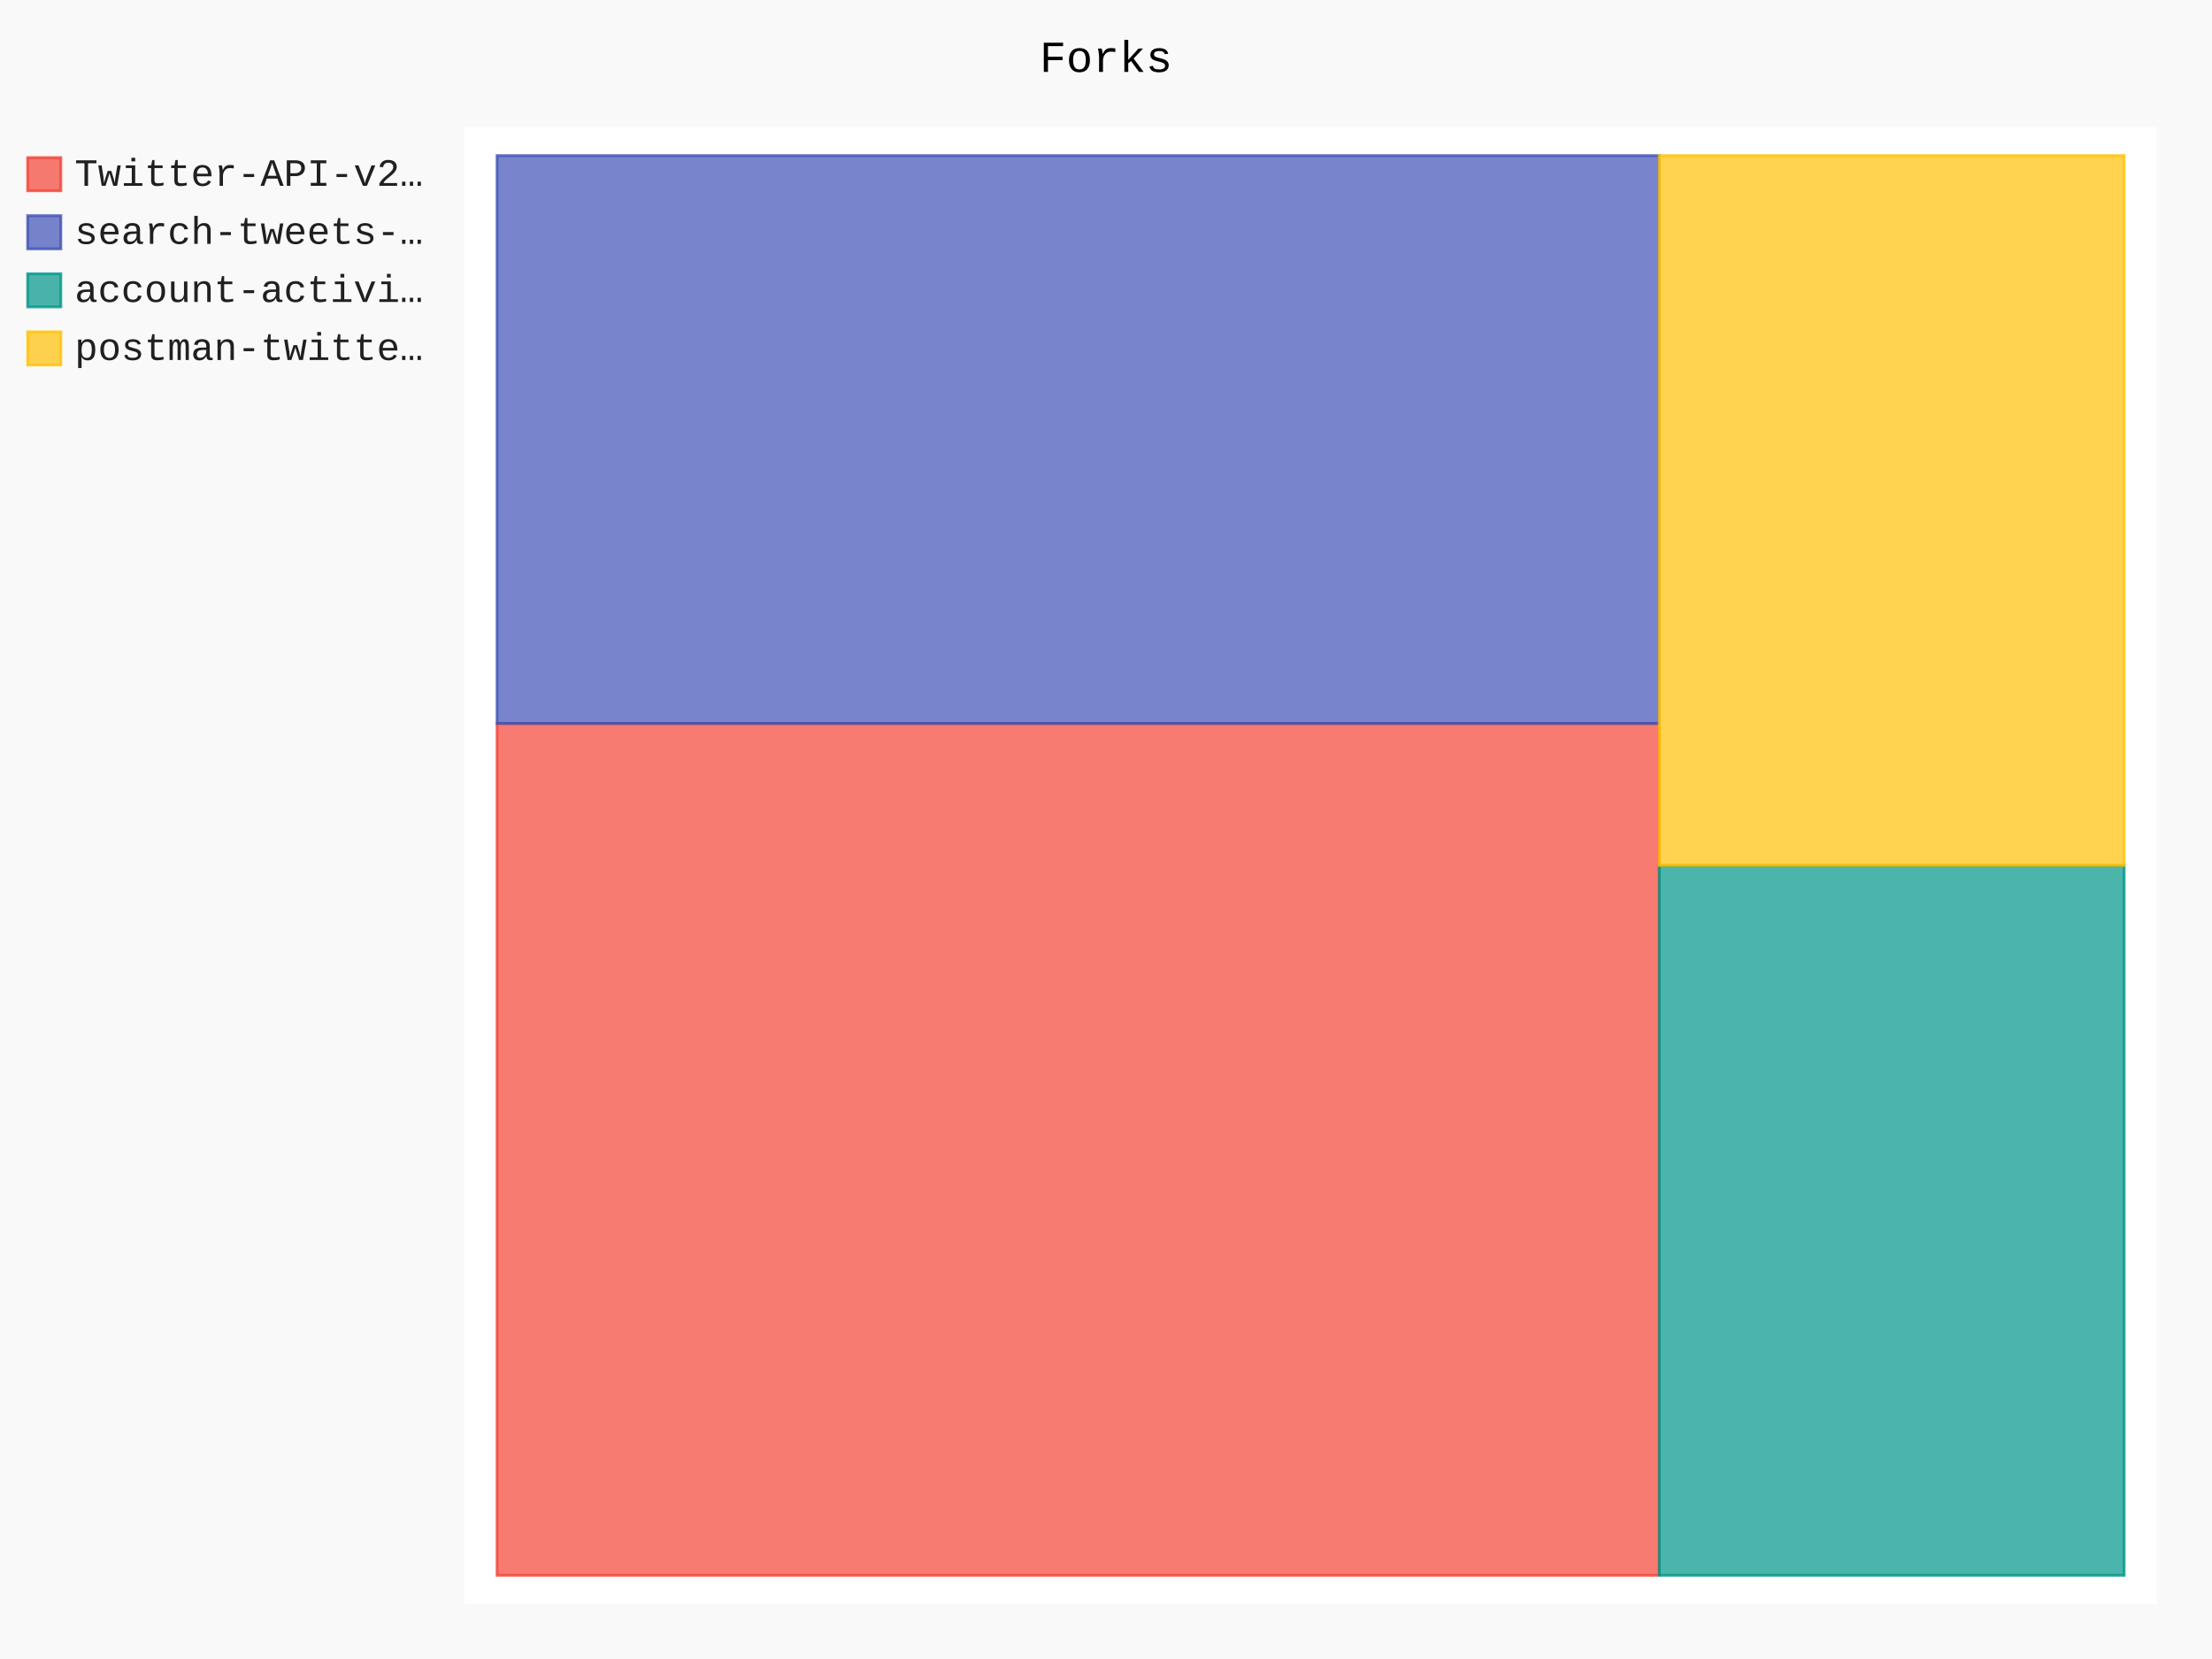
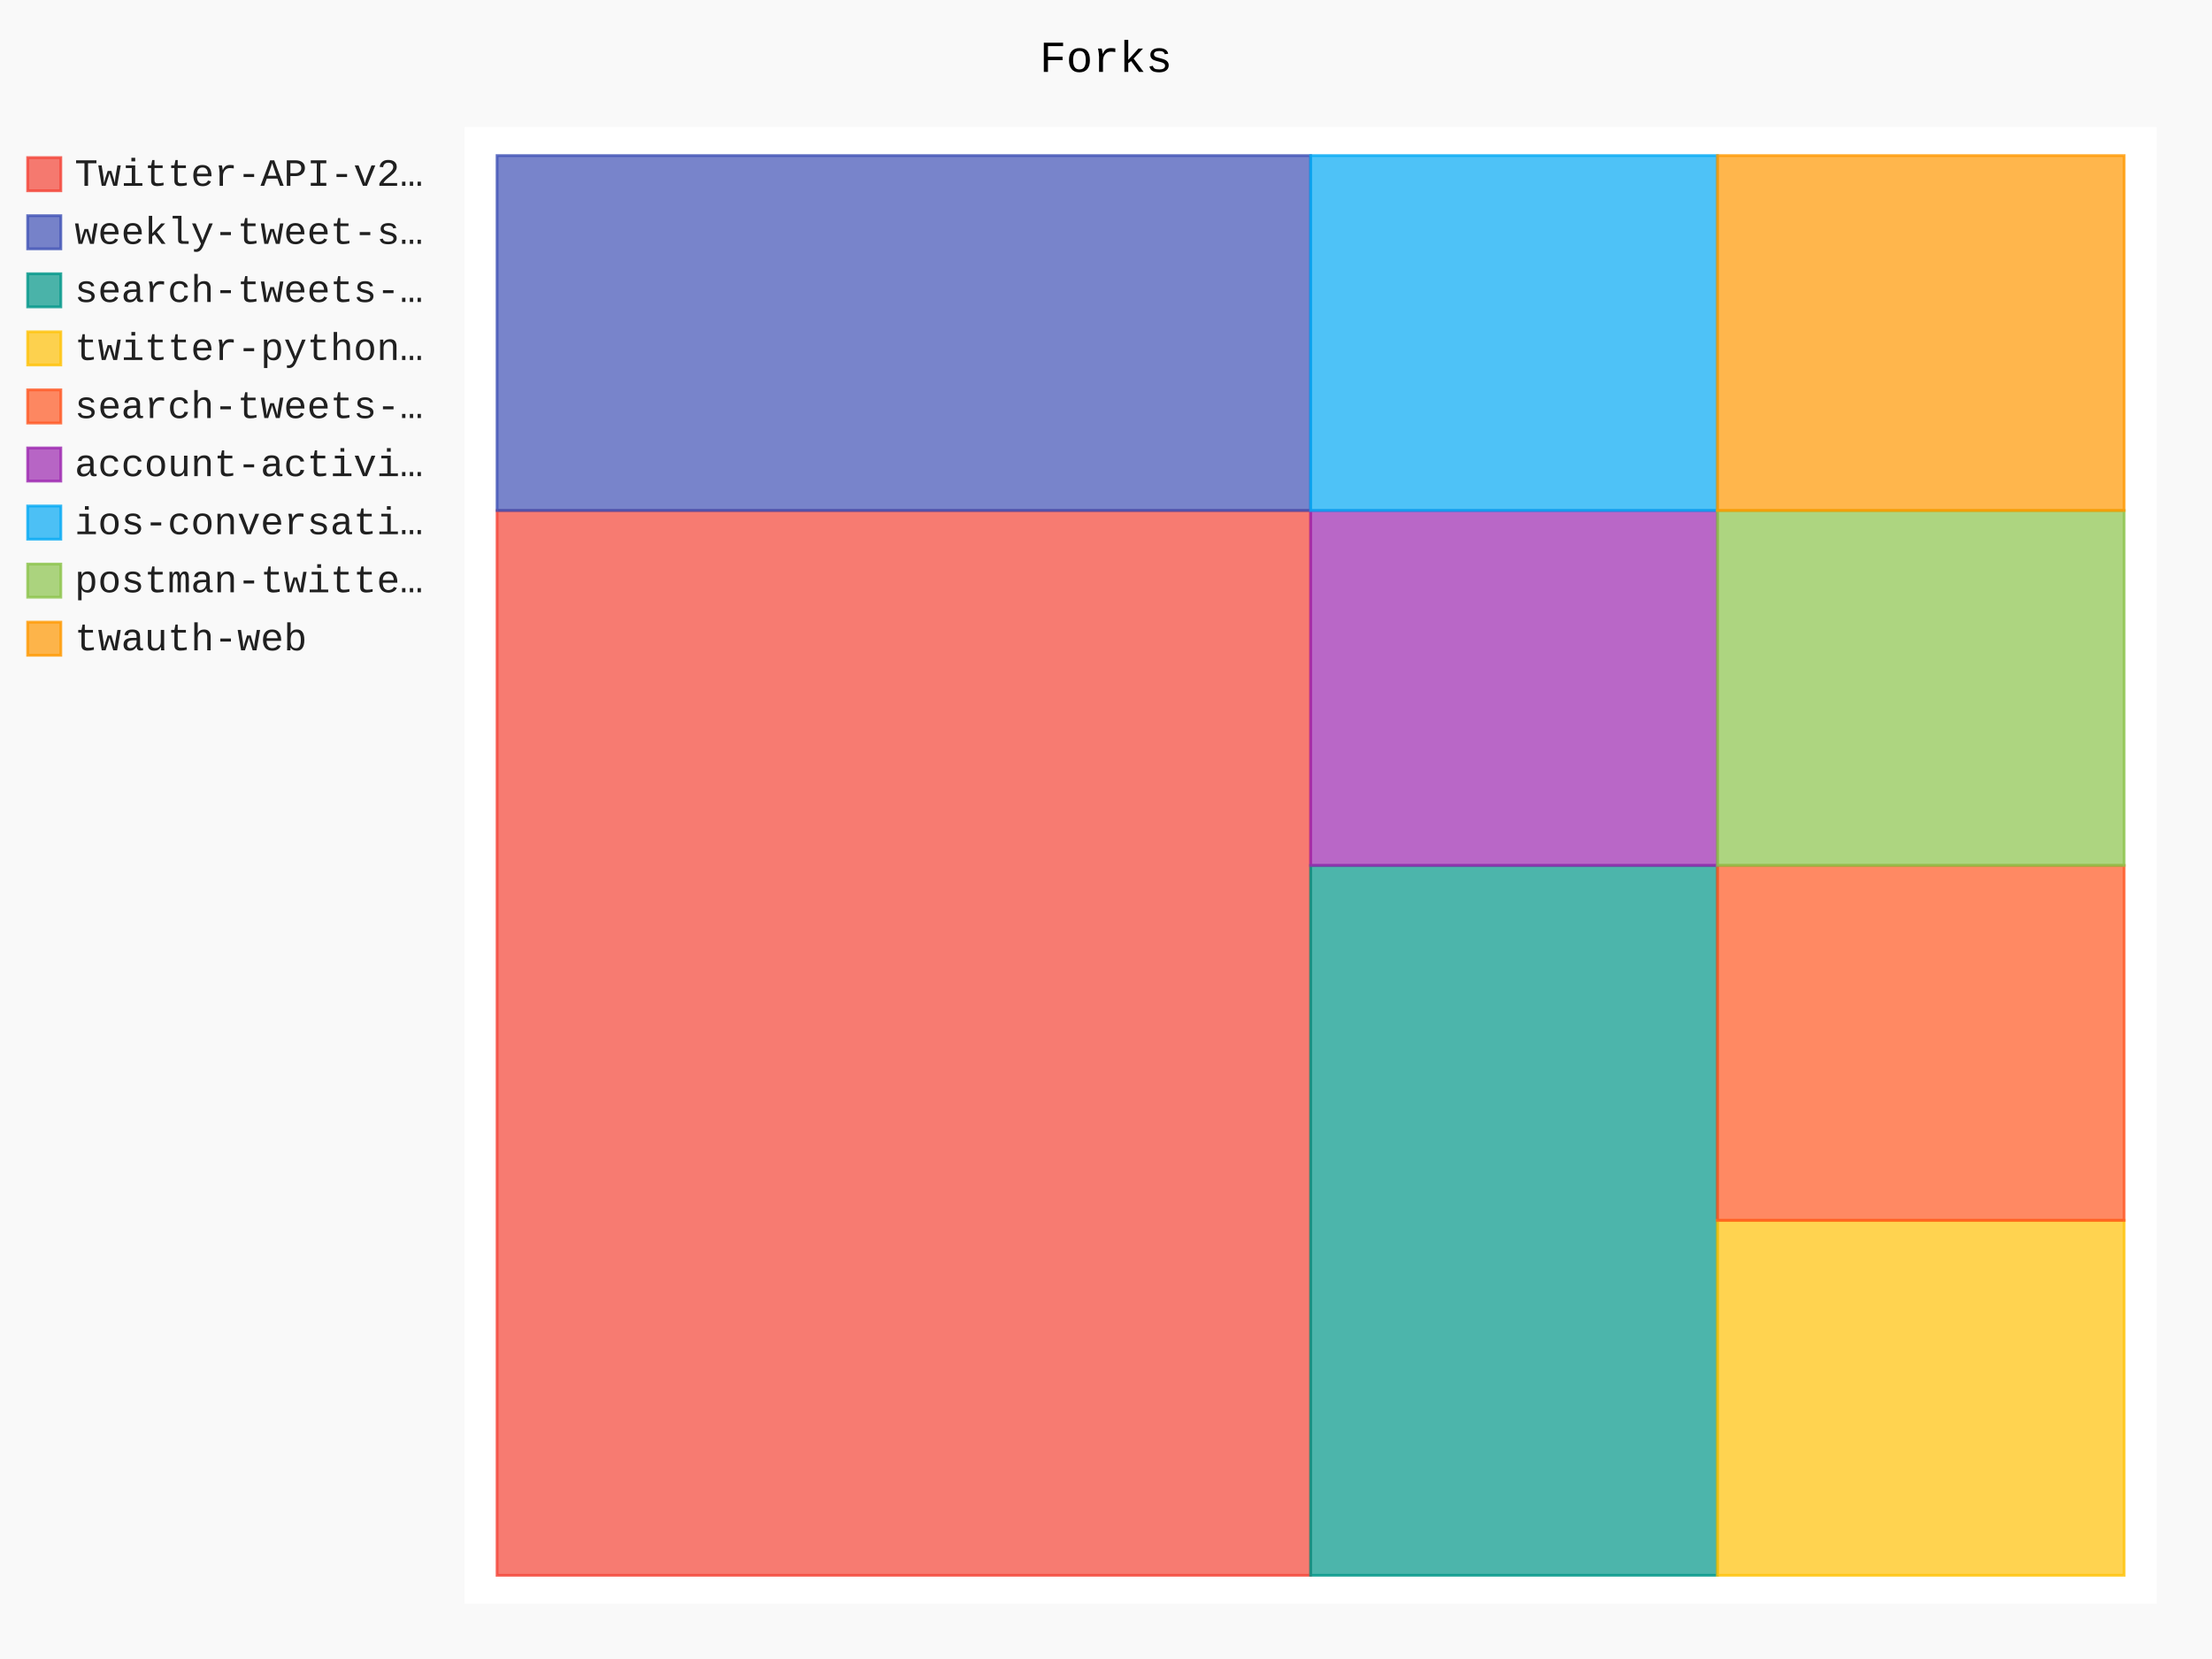
- <svg xmlns="http://www.w3.org/2000/svg" id="chart-b7a5a2dd-d409-46c0-a7ed-7d636ee490db" class="pygal-chart" viewBox="0 0 800 600">
+ <svg xmlns="http://www.w3.org/2000/svg" id="chart-553fdec6-4f25-4992-86a9-5682d799188a" class="pygal-chart" viewBox="0 0 800 600">
  <defs>
-     <style type="text/css">#chart-b7a5a2dd-d409-46c0-a7ed-7d636ee490db{-webkit-user-select:none;-webkit-font-smoothing:antialiased;font-family:Consolas,"Liberation Mono",Menlo,Courier,monospace}#chart-b7a5a2dd-d409-46c0-a7ed-7d636ee490db .title{font-family:Consolas,"Liberation Mono",Menlo,Courier,monospace;font-size:16px}#chart-b7a5a2dd-d409-46c0-a7ed-7d636ee490db .legends .legend text{font-family:Consolas,"Liberation Mono",Menlo,Courier,monospace;font-size:14px}#chart-b7a5a2dd-d409-46c0-a7ed-7d636ee490db .axis text{font-family:Consolas,"Liberation Mono",Menlo,Courier,monospace;font-size:10px}#chart-b7a5a2dd-d409-46c0-a7ed-7d636ee490db .axis text.major{font-family:Consolas,"Liberation Mono",Menlo,Courier,monospace;font-size:10px}#chart-b7a5a2dd-d409-46c0-a7ed-7d636ee490db .text-overlay text.value{font-family:Consolas,"Liberation Mono",Menlo,Courier,monospace;font-size:16px}#chart-b7a5a2dd-d409-46c0-a7ed-7d636ee490db .text-overlay text.label{font-family:Consolas,"Liberation Mono",Menlo,Courier,monospace;font-size:10px}#chart-b7a5a2dd-d409-46c0-a7ed-7d636ee490db .tooltip{font-family:Consolas,"Liberation Mono",Menlo,Courier,monospace;font-size:14px}#chart-b7a5a2dd-d409-46c0-a7ed-7d636ee490db text.no_data{font-family:Consolas,"Liberation Mono",Menlo,Courier,monospace;font-size:64px}
- #chart-b7a5a2dd-d409-46c0-a7ed-7d636ee490db{background-color:rgba(249,249,249,1)}#chart-b7a5a2dd-d409-46c0-a7ed-7d636ee490db path,#chart-b7a5a2dd-d409-46c0-a7ed-7d636ee490db line,#chart-b7a5a2dd-d409-46c0-a7ed-7d636ee490db rect,#chart-b7a5a2dd-d409-46c0-a7ed-7d636ee490db circle{-webkit-transition:150ms;-moz-transition:150ms;transition:150ms}#chart-b7a5a2dd-d409-46c0-a7ed-7d636ee490db .graph &gt; .background{fill:rgba(249,249,249,1)}#chart-b7a5a2dd-d409-46c0-a7ed-7d636ee490db .plot &gt; .background{fill:rgba(255,255,255,1)}#chart-b7a5a2dd-d409-46c0-a7ed-7d636ee490db .graph{fill:rgba(0,0,0,.87)}#chart-b7a5a2dd-d409-46c0-a7ed-7d636ee490db text.no_data{fill:rgba(0,0,0,1)}#chart-b7a5a2dd-d409-46c0-a7ed-7d636ee490db .title{fill:rgba(0,0,0,1)}#chart-b7a5a2dd-d409-46c0-a7ed-7d636ee490db .legends .legend text{fill:rgba(0,0,0,.87)}#chart-b7a5a2dd-d409-46c0-a7ed-7d636ee490db .legends .legend:hover text{fill:rgba(0,0,0,1)}#chart-b7a5a2dd-d409-46c0-a7ed-7d636ee490db .axis .line{stroke:rgba(0,0,0,1)}#chart-b7a5a2dd-d409-46c0-a7ed-7d636ee490db .axis .guide.line{stroke:rgba(0,0,0,.54)}#chart-b7a5a2dd-d409-46c0-a7ed-7d636ee490db .axis .major.line{stroke:rgba(0,0,0,.87)}#chart-b7a5a2dd-d409-46c0-a7ed-7d636ee490db .axis text.major{fill:rgba(0,0,0,1)}#chart-b7a5a2dd-d409-46c0-a7ed-7d636ee490db .axis.y .guides:hover .guide.line,#chart-b7a5a2dd-d409-46c0-a7ed-7d636ee490db .line-graph .axis.x .guides:hover .guide.line,#chart-b7a5a2dd-d409-46c0-a7ed-7d636ee490db .stackedline-graph .axis.x .guides:hover .guide.line,#chart-b7a5a2dd-d409-46c0-a7ed-7d636ee490db .xy-graph .axis.x .guides:hover .guide.line{stroke:rgba(0,0,0,1)}#chart-b7a5a2dd-d409-46c0-a7ed-7d636ee490db .axis .guides:hover text{fill:rgba(0,0,0,1)}#chart-b7a5a2dd-d409-46c0-a7ed-7d636ee490db .reactive{fill-opacity:.7;stroke-opacity:.8}#chart-b7a5a2dd-d409-46c0-a7ed-7d636ee490db .ci{stroke:rgba(0,0,0,.87)}#chart-b7a5a2dd-d409-46c0-a7ed-7d636ee490db .reactive.active,#chart-b7a5a2dd-d409-46c0-a7ed-7d636ee490db .active .reactive{fill-opacity:.8;stroke-opacity:.9;stroke-width:4}#chart-b7a5a2dd-d409-46c0-a7ed-7d636ee490db .ci .reactive.active{stroke-width:1.5}#chart-b7a5a2dd-d409-46c0-a7ed-7d636ee490db .series text{fill:rgba(0,0,0,1)}#chart-b7a5a2dd-d409-46c0-a7ed-7d636ee490db .tooltip rect{fill:rgba(255,255,255,1);stroke:rgba(0,0,0,1);-webkit-transition:opacity 150ms;-moz-transition:opacity 150ms;transition:opacity 150ms}#chart-b7a5a2dd-d409-46c0-a7ed-7d636ee490db .tooltip .label{fill:rgba(0,0,0,.87)}#chart-b7a5a2dd-d409-46c0-a7ed-7d636ee490db .tooltip .label{fill:rgba(0,0,0,.87)}#chart-b7a5a2dd-d409-46c0-a7ed-7d636ee490db .tooltip .legend{font-size:.8em;fill:rgba(0,0,0,.54)}#chart-b7a5a2dd-d409-46c0-a7ed-7d636ee490db .tooltip .x_label{font-size:.6em;fill:rgba(0,0,0,1)}#chart-b7a5a2dd-d409-46c0-a7ed-7d636ee490db .tooltip .xlink{font-size:.5em;text-decoration:underline}#chart-b7a5a2dd-d409-46c0-a7ed-7d636ee490db .tooltip .value{font-size:1.5em}#chart-b7a5a2dd-d409-46c0-a7ed-7d636ee490db .bound{font-size:.5em}#chart-b7a5a2dd-d409-46c0-a7ed-7d636ee490db .max-value{font-size:.75em;fill:rgba(0,0,0,.54)}#chart-b7a5a2dd-d409-46c0-a7ed-7d636ee490db .map-element{fill:rgba(255,255,255,1);stroke:rgba(0,0,0,.54) !important}#chart-b7a5a2dd-d409-46c0-a7ed-7d636ee490db .map-element .reactive{fill-opacity:inherit;stroke-opacity:inherit}#chart-b7a5a2dd-d409-46c0-a7ed-7d636ee490db .color-0,#chart-b7a5a2dd-d409-46c0-a7ed-7d636ee490db .color-0 a:visited{stroke:#F44336;fill:#F44336}#chart-b7a5a2dd-d409-46c0-a7ed-7d636ee490db .color-1,#chart-b7a5a2dd-d409-46c0-a7ed-7d636ee490db .color-1 a:visited{stroke:#3F51B5;fill:#3F51B5}#chart-b7a5a2dd-d409-46c0-a7ed-7d636ee490db .color-2,#chart-b7a5a2dd-d409-46c0-a7ed-7d636ee490db .color-2 a:visited{stroke:#009688;fill:#009688}#chart-b7a5a2dd-d409-46c0-a7ed-7d636ee490db .color-3,#chart-b7a5a2dd-d409-46c0-a7ed-7d636ee490db .color-3 a:visited{stroke:#FFC107;fill:#FFC107}#chart-b7a5a2dd-d409-46c0-a7ed-7d636ee490db .text-overlay .color-0 text{fill:black}#chart-b7a5a2dd-d409-46c0-a7ed-7d636ee490db .text-overlay .color-1 text{fill:black}#chart-b7a5a2dd-d409-46c0-a7ed-7d636ee490db .text-overlay .color-2 text{fill:black}#chart-b7a5a2dd-d409-46c0-a7ed-7d636ee490db .text-overlay .color-3 text{fill:black}
- #chart-b7a5a2dd-d409-46c0-a7ed-7d636ee490db text.no_data{text-anchor:middle}#chart-b7a5a2dd-d409-46c0-a7ed-7d636ee490db .guide.line{fill:none}#chart-b7a5a2dd-d409-46c0-a7ed-7d636ee490db .centered{text-anchor:middle}#chart-b7a5a2dd-d409-46c0-a7ed-7d636ee490db .title{text-anchor:middle}#chart-b7a5a2dd-d409-46c0-a7ed-7d636ee490db .legends .legend text{fill-opacity:1}#chart-b7a5a2dd-d409-46c0-a7ed-7d636ee490db .axis.x text{text-anchor:middle}#chart-b7a5a2dd-d409-46c0-a7ed-7d636ee490db .axis.x:not(.web) text[transform]{text-anchor:start}#chart-b7a5a2dd-d409-46c0-a7ed-7d636ee490db .axis.x:not(.web) text[transform].backwards{text-anchor:end}#chart-b7a5a2dd-d409-46c0-a7ed-7d636ee490db .axis.y text{text-anchor:end}#chart-b7a5a2dd-d409-46c0-a7ed-7d636ee490db .axis.y text[transform].backwards{text-anchor:start}#chart-b7a5a2dd-d409-46c0-a7ed-7d636ee490db .axis.y2 text{text-anchor:start}#chart-b7a5a2dd-d409-46c0-a7ed-7d636ee490db .axis.y2 text[transform].backwards{text-anchor:end}#chart-b7a5a2dd-d409-46c0-a7ed-7d636ee490db .axis .guide.line{stroke-dasharray:4,4}#chart-b7a5a2dd-d409-46c0-a7ed-7d636ee490db .axis .major.guide.line{stroke-dasharray:6,6}#chart-b7a5a2dd-d409-46c0-a7ed-7d636ee490db .horizontal .axis.y .guide.line,#chart-b7a5a2dd-d409-46c0-a7ed-7d636ee490db .horizontal .axis.y2 .guide.line,#chart-b7a5a2dd-d409-46c0-a7ed-7d636ee490db .vertical .axis.x .guide.line{opacity:0}#chart-b7a5a2dd-d409-46c0-a7ed-7d636ee490db .horizontal .axis.always_show .guide.line,#chart-b7a5a2dd-d409-46c0-a7ed-7d636ee490db .vertical .axis.always_show .guide.line{opacity:1 !important}#chart-b7a5a2dd-d409-46c0-a7ed-7d636ee490db .axis.y .guides:hover .guide.line,#chart-b7a5a2dd-d409-46c0-a7ed-7d636ee490db .axis.y2 .guides:hover .guide.line,#chart-b7a5a2dd-d409-46c0-a7ed-7d636ee490db .axis.x .guides:hover .guide.line{opacity:1}#chart-b7a5a2dd-d409-46c0-a7ed-7d636ee490db .axis .guides:hover text{opacity:1}#chart-b7a5a2dd-d409-46c0-a7ed-7d636ee490db .nofill{fill:none}#chart-b7a5a2dd-d409-46c0-a7ed-7d636ee490db .subtle-fill{fill-opacity:.2}#chart-b7a5a2dd-d409-46c0-a7ed-7d636ee490db .dot{stroke-width:1px;fill-opacity:1}#chart-b7a5a2dd-d409-46c0-a7ed-7d636ee490db .dot.active{stroke-width:5px}#chart-b7a5a2dd-d409-46c0-a7ed-7d636ee490db .dot.negative{fill:transparent}#chart-b7a5a2dd-d409-46c0-a7ed-7d636ee490db text,#chart-b7a5a2dd-d409-46c0-a7ed-7d636ee490db tspan{stroke:none !important}#chart-b7a5a2dd-d409-46c0-a7ed-7d636ee490db .series text.active{opacity:1}#chart-b7a5a2dd-d409-46c0-a7ed-7d636ee490db .tooltip rect{fill-opacity:.95;stroke-width:.5}#chart-b7a5a2dd-d409-46c0-a7ed-7d636ee490db .tooltip text{fill-opacity:1}#chart-b7a5a2dd-d409-46c0-a7ed-7d636ee490db .showable{visibility:hidden}#chart-b7a5a2dd-d409-46c0-a7ed-7d636ee490db .showable.shown{visibility:visible}#chart-b7a5a2dd-d409-46c0-a7ed-7d636ee490db .gauge-background{fill:rgba(229,229,229,1);stroke:none}#chart-b7a5a2dd-d409-46c0-a7ed-7d636ee490db .bg-lines{stroke:rgba(249,249,249,1);stroke-width:2px}</style>
+     <style type="text/css">#chart-553fdec6-4f25-4992-86a9-5682d799188a{-webkit-user-select:none;-webkit-font-smoothing:antialiased;font-family:Consolas,"Liberation Mono",Menlo,Courier,monospace}#chart-553fdec6-4f25-4992-86a9-5682d799188a .title{font-family:Consolas,"Liberation Mono",Menlo,Courier,monospace;font-size:16px}#chart-553fdec6-4f25-4992-86a9-5682d799188a .legends .legend text{font-family:Consolas,"Liberation Mono",Menlo,Courier,monospace;font-size:14px}#chart-553fdec6-4f25-4992-86a9-5682d799188a .axis text{font-family:Consolas,"Liberation Mono",Menlo,Courier,monospace;font-size:10px}#chart-553fdec6-4f25-4992-86a9-5682d799188a .axis text.major{font-family:Consolas,"Liberation Mono",Menlo,Courier,monospace;font-size:10px}#chart-553fdec6-4f25-4992-86a9-5682d799188a .text-overlay text.value{font-family:Consolas,"Liberation Mono",Menlo,Courier,monospace;font-size:16px}#chart-553fdec6-4f25-4992-86a9-5682d799188a .text-overlay text.label{font-family:Consolas,"Liberation Mono",Menlo,Courier,monospace;font-size:10px}#chart-553fdec6-4f25-4992-86a9-5682d799188a .tooltip{font-family:Consolas,"Liberation Mono",Menlo,Courier,monospace;font-size:14px}#chart-553fdec6-4f25-4992-86a9-5682d799188a text.no_data{font-family:Consolas,"Liberation Mono",Menlo,Courier,monospace;font-size:64px}
+ #chart-553fdec6-4f25-4992-86a9-5682d799188a{background-color:rgba(249,249,249,1)}#chart-553fdec6-4f25-4992-86a9-5682d799188a path,#chart-553fdec6-4f25-4992-86a9-5682d799188a line,#chart-553fdec6-4f25-4992-86a9-5682d799188a rect,#chart-553fdec6-4f25-4992-86a9-5682d799188a circle{-webkit-transition:150ms;-moz-transition:150ms;transition:150ms}#chart-553fdec6-4f25-4992-86a9-5682d799188a .graph &gt; .background{fill:rgba(249,249,249,1)}#chart-553fdec6-4f25-4992-86a9-5682d799188a .plot &gt; .background{fill:rgba(255,255,255,1)}#chart-553fdec6-4f25-4992-86a9-5682d799188a .graph{fill:rgba(0,0,0,.87)}#chart-553fdec6-4f25-4992-86a9-5682d799188a text.no_data{fill:rgba(0,0,0,1)}#chart-553fdec6-4f25-4992-86a9-5682d799188a .title{fill:rgba(0,0,0,1)}#chart-553fdec6-4f25-4992-86a9-5682d799188a .legends .legend text{fill:rgba(0,0,0,.87)}#chart-553fdec6-4f25-4992-86a9-5682d799188a .legends .legend:hover text{fill:rgba(0,0,0,1)}#chart-553fdec6-4f25-4992-86a9-5682d799188a .axis .line{stroke:rgba(0,0,0,1)}#chart-553fdec6-4f25-4992-86a9-5682d799188a .axis .guide.line{stroke:rgba(0,0,0,.54)}#chart-553fdec6-4f25-4992-86a9-5682d799188a .axis .major.line{stroke:rgba(0,0,0,.87)}#chart-553fdec6-4f25-4992-86a9-5682d799188a .axis text.major{fill:rgba(0,0,0,1)}#chart-553fdec6-4f25-4992-86a9-5682d799188a .axis.y .guides:hover .guide.line,#chart-553fdec6-4f25-4992-86a9-5682d799188a .line-graph .axis.x .guides:hover .guide.line,#chart-553fdec6-4f25-4992-86a9-5682d799188a .stackedline-graph .axis.x .guides:hover .guide.line,#chart-553fdec6-4f25-4992-86a9-5682d799188a .xy-graph .axis.x .guides:hover .guide.line{stroke:rgba(0,0,0,1)}#chart-553fdec6-4f25-4992-86a9-5682d799188a .axis .guides:hover text{fill:rgba(0,0,0,1)}#chart-553fdec6-4f25-4992-86a9-5682d799188a .reactive{fill-opacity:.7;stroke-opacity:.8}#chart-553fdec6-4f25-4992-86a9-5682d799188a .ci{stroke:rgba(0,0,0,.87)}#chart-553fdec6-4f25-4992-86a9-5682d799188a .reactive.active,#chart-553fdec6-4f25-4992-86a9-5682d799188a .active .reactive{fill-opacity:.8;stroke-opacity:.9;stroke-width:4}#chart-553fdec6-4f25-4992-86a9-5682d799188a .ci .reactive.active{stroke-width:1.5}#chart-553fdec6-4f25-4992-86a9-5682d799188a .series text{fill:rgba(0,0,0,1)}#chart-553fdec6-4f25-4992-86a9-5682d799188a .tooltip rect{fill:rgba(255,255,255,1);stroke:rgba(0,0,0,1);-webkit-transition:opacity 150ms;-moz-transition:opacity 150ms;transition:opacity 150ms}#chart-553fdec6-4f25-4992-86a9-5682d799188a .tooltip .label{fill:rgba(0,0,0,.87)}#chart-553fdec6-4f25-4992-86a9-5682d799188a .tooltip .label{fill:rgba(0,0,0,.87)}#chart-553fdec6-4f25-4992-86a9-5682d799188a .tooltip .legend{font-size:.8em;fill:rgba(0,0,0,.54)}#chart-553fdec6-4f25-4992-86a9-5682d799188a .tooltip .x_label{font-size:.6em;fill:rgba(0,0,0,1)}#chart-553fdec6-4f25-4992-86a9-5682d799188a .tooltip .xlink{font-size:.5em;text-decoration:underline}#chart-553fdec6-4f25-4992-86a9-5682d799188a .tooltip .value{font-size:1.5em}#chart-553fdec6-4f25-4992-86a9-5682d799188a .bound{font-size:.5em}#chart-553fdec6-4f25-4992-86a9-5682d799188a .max-value{font-size:.75em;fill:rgba(0,0,0,.54)}#chart-553fdec6-4f25-4992-86a9-5682d799188a .map-element{fill:rgba(255,255,255,1);stroke:rgba(0,0,0,.54) !important}#chart-553fdec6-4f25-4992-86a9-5682d799188a .map-element .reactive{fill-opacity:inherit;stroke-opacity:inherit}#chart-553fdec6-4f25-4992-86a9-5682d799188a .color-0,#chart-553fdec6-4f25-4992-86a9-5682d799188a .color-0 a:visited{stroke:#F44336;fill:#F44336}#chart-553fdec6-4f25-4992-86a9-5682d799188a .color-1,#chart-553fdec6-4f25-4992-86a9-5682d799188a .color-1 a:visited{stroke:#3F51B5;fill:#3F51B5}#chart-553fdec6-4f25-4992-86a9-5682d799188a .color-2,#chart-553fdec6-4f25-4992-86a9-5682d799188a .color-2 a:visited{stroke:#009688;fill:#009688}#chart-553fdec6-4f25-4992-86a9-5682d799188a .color-3,#chart-553fdec6-4f25-4992-86a9-5682d799188a .color-3 a:visited{stroke:#FFC107;fill:#FFC107}#chart-553fdec6-4f25-4992-86a9-5682d799188a .color-4,#chart-553fdec6-4f25-4992-86a9-5682d799188a .color-4 a:visited{stroke:#FF5722;fill:#FF5722}#chart-553fdec6-4f25-4992-86a9-5682d799188a .color-5,#chart-553fdec6-4f25-4992-86a9-5682d799188a .color-5 a:visited{stroke:#9C27B0;fill:#9C27B0}#chart-553fdec6-4f25-4992-86a9-5682d799188a .color-6,#chart-553fdec6-4f25-4992-86a9-5682d799188a .color-6 a:visited{stroke:#03A9F4;fill:#03A9F4}#chart-553fdec6-4f25-4992-86a9-5682d799188a .color-7,#chart-553fdec6-4f25-4992-86a9-5682d799188a .color-7 a:visited{stroke:#8BC34A;fill:#8BC34A}#chart-553fdec6-4f25-4992-86a9-5682d799188a .color-8,#chart-553fdec6-4f25-4992-86a9-5682d799188a .color-8 a:visited{stroke:#FF9800;fill:#FF9800}#chart-553fdec6-4f25-4992-86a9-5682d799188a .text-overlay .color-0 text{fill:black}#chart-553fdec6-4f25-4992-86a9-5682d799188a .text-overlay .color-1 text{fill:black}#chart-553fdec6-4f25-4992-86a9-5682d799188a .text-overlay .color-2 text{fill:black}#chart-553fdec6-4f25-4992-86a9-5682d799188a .text-overlay .color-3 text{fill:black}#chart-553fdec6-4f25-4992-86a9-5682d799188a .text-overlay .color-4 text{fill:black}#chart-553fdec6-4f25-4992-86a9-5682d799188a .text-overlay .color-5 text{fill:black}#chart-553fdec6-4f25-4992-86a9-5682d799188a .text-overlay .color-6 text{fill:black}#chart-553fdec6-4f25-4992-86a9-5682d799188a .text-overlay .color-7 text{fill:black}#chart-553fdec6-4f25-4992-86a9-5682d799188a .text-overlay .color-8 text{fill:black}
+ #chart-553fdec6-4f25-4992-86a9-5682d799188a text.no_data{text-anchor:middle}#chart-553fdec6-4f25-4992-86a9-5682d799188a .guide.line{fill:none}#chart-553fdec6-4f25-4992-86a9-5682d799188a .centered{text-anchor:middle}#chart-553fdec6-4f25-4992-86a9-5682d799188a .title{text-anchor:middle}#chart-553fdec6-4f25-4992-86a9-5682d799188a .legends .legend text{fill-opacity:1}#chart-553fdec6-4f25-4992-86a9-5682d799188a .axis.x text{text-anchor:middle}#chart-553fdec6-4f25-4992-86a9-5682d799188a .axis.x:not(.web) text[transform]{text-anchor:start}#chart-553fdec6-4f25-4992-86a9-5682d799188a .axis.x:not(.web) text[transform].backwards{text-anchor:end}#chart-553fdec6-4f25-4992-86a9-5682d799188a .axis.y text{text-anchor:end}#chart-553fdec6-4f25-4992-86a9-5682d799188a .axis.y text[transform].backwards{text-anchor:start}#chart-553fdec6-4f25-4992-86a9-5682d799188a .axis.y2 text{text-anchor:start}#chart-553fdec6-4f25-4992-86a9-5682d799188a .axis.y2 text[transform].backwards{text-anchor:end}#chart-553fdec6-4f25-4992-86a9-5682d799188a .axis .guide.line{stroke-dasharray:4,4}#chart-553fdec6-4f25-4992-86a9-5682d799188a .axis .major.guide.line{stroke-dasharray:6,6}#chart-553fdec6-4f25-4992-86a9-5682d799188a .horizontal .axis.y .guide.line,#chart-553fdec6-4f25-4992-86a9-5682d799188a .horizontal .axis.y2 .guide.line,#chart-553fdec6-4f25-4992-86a9-5682d799188a .vertical .axis.x .guide.line{opacity:0}#chart-553fdec6-4f25-4992-86a9-5682d799188a .horizontal .axis.always_show .guide.line,#chart-553fdec6-4f25-4992-86a9-5682d799188a .vertical .axis.always_show .guide.line{opacity:1 !important}#chart-553fdec6-4f25-4992-86a9-5682d799188a .axis.y .guides:hover .guide.line,#chart-553fdec6-4f25-4992-86a9-5682d799188a .axis.y2 .guides:hover .guide.line,#chart-553fdec6-4f25-4992-86a9-5682d799188a .axis.x .guides:hover .guide.line{opacity:1}#chart-553fdec6-4f25-4992-86a9-5682d799188a .axis .guides:hover text{opacity:1}#chart-553fdec6-4f25-4992-86a9-5682d799188a .nofill{fill:none}#chart-553fdec6-4f25-4992-86a9-5682d799188a .subtle-fill{fill-opacity:.2}#chart-553fdec6-4f25-4992-86a9-5682d799188a .dot{stroke-width:1px;fill-opacity:1}#chart-553fdec6-4f25-4992-86a9-5682d799188a .dot.active{stroke-width:5px}#chart-553fdec6-4f25-4992-86a9-5682d799188a .dot.negative{fill:transparent}#chart-553fdec6-4f25-4992-86a9-5682d799188a text,#chart-553fdec6-4f25-4992-86a9-5682d799188a tspan{stroke:none !important}#chart-553fdec6-4f25-4992-86a9-5682d799188a .series text.active{opacity:1}#chart-553fdec6-4f25-4992-86a9-5682d799188a .tooltip rect{fill-opacity:.95;stroke-width:.5}#chart-553fdec6-4f25-4992-86a9-5682d799188a .tooltip text{fill-opacity:1}#chart-553fdec6-4f25-4992-86a9-5682d799188a .showable{visibility:hidden}#chart-553fdec6-4f25-4992-86a9-5682d799188a .showable.shown{visibility:visible}#chart-553fdec6-4f25-4992-86a9-5682d799188a .gauge-background{fill:rgba(229,229,229,1);stroke:none}#chart-553fdec6-4f25-4992-86a9-5682d799188a .bg-lines{stroke:rgba(249,249,249,1);stroke-width:2px}</style>
  </defs>
  <g class="graph treemap-graph vertical">
    <rect x="0" y="0" width="800" height="600" class="background" />
    <g transform="translate(168, 46)" class="plot">
      <rect x="0" y="0" width="612.0" height="534" class="background" />
      <g class="series serie-0 color-0">
        <g class="rects">
          <g class="rect">
-             <rect x="11.769" y="215.654" width="420.33" height="308.077" class="rect reactive tooltip-trigger" />
+             <rect x="11.769" y="138.635" width="294.231" height="385.096" class="rect reactive tooltip-trigger" />
          </g>
        </g>
      </g>
      <g class="series serie-1 color-1">
        <g class="rects">
          <g class="rect">
-             <rect x="11.769" y="10.269" width="420.33" height="205.385" class="rect reactive tooltip-trigger" />
+             <rect x="11.769" y="10.269" width="294.231" height="128.365" class="rect reactive tooltip-trigger" />
          </g>
        </g>
      </g>
      <g class="series serie-2 color-2">
        <g class="rects">
          <g class="rect">
-             <rect x="432.099" y="267.0" width="168.132" height="256.731" class="rect reactive tooltip-trigger" />
+             <rect x="306" y="267.0" width="147.115" height="256.731" class="rect reactive tooltip-trigger" />
          </g>
        </g>
      </g>
      <g class="series serie-3 color-3">
        <g class="rects">
          <g class="rect">
-             <rect x="432.099" y="10.269" width="168.132" height="256.731" class="rect reactive tooltip-trigger" />
+             <rect x="453.115" y="395.365" width="147.115" height="128.365" class="rect reactive tooltip-trigger" />
+           </g>
+         </g>
+       </g>
+       <g class="series serie-4 color-4">
+         <g class="rects">
+           <g class="rect">
+             <rect x="453.115" y="267.0" width="147.115" height="128.365" class="rect reactive tooltip-trigger" />
+           </g>
+         </g>
+       </g>
+       <g class="series serie-5 color-5">
+         <g class="rects">
+           <g class="rect">
+             <rect x="306" y="138.635" width="147.115" height="128.365" class="rect reactive tooltip-trigger" />
+           </g>
+         </g>
+       </g>
+       <g class="series serie-6 color-6">
+         <g class="rects">
+           <g class="rect">
+             <rect x="306" y="10.269" width="147.115" height="128.365" class="rect reactive tooltip-trigger" />
+           </g>
+         </g>
+       </g>
+       <g class="series serie-7 color-7">
+         <g class="rects">
+           <g class="rect">
+             <rect x="453.115" y="138.635" width="147.115" height="128.365" class="rect reactive tooltip-trigger" />
+           </g>
+         </g>
+       </g>
+       <g class="series serie-8 color-8">
+         <g class="rects">
+           <g class="rect">
+             <rect x="453.115" y="10.269" width="147.115" height="128.365" class="rect reactive tooltip-trigger" />
          </g>
        </g>
      </g>
    </g>
    <g class="titles">
      <text x="400.0" y="26" class="title plot_title">Forks</text>
    </g>
    <g transform="translate(168, 46)" class="plot overlay">
      <g class="series serie-0 color-0" />
      <g class="series serie-1 color-1" />
      <g class="series serie-2 color-2" />
      <g class="series serie-3 color-3" />
+       <g class="series serie-4 color-4" />
+       <g class="series serie-5 color-5" />
+       <g class="series serie-6 color-6" />
+       <g class="series serie-7 color-7" />
+       <g class="series serie-8 color-8" />
    </g>
    <g transform="translate(168, 46)" class="plot text-overlay">
      <g class="series serie-0 color-0" />
      <g class="series serie-1 color-1" />
      <g class="series serie-2 color-2" />
      <g class="series serie-3 color-3" />
+       <g class="series serie-4 color-4" />
+       <g class="series serie-5 color-5" />
+       <g class="series serie-6 color-6" />
+       <g class="series serie-7 color-7" />
+       <g class="series serie-8 color-8" />
    </g>
    <g transform="translate(168, 46)" class="plot tooltip-overlay">
      <g transform="translate(0 0)" style="opacity: 0" class="tooltip">
        <rect rx="0" ry="0" width="0" height="0" class="tooltip-box" />
        <g class="text" />
      </g>
    </g>
    <g transform="translate(10, 56)" class="legends">
      <g id="activate-serie-0" class="legend reactive activate-serie">
        <rect x="0.0" y="1.0" width="12" height="12" class="color-0 reactive" />
        <text x="17.0" y="11.2">Twitter-API-v2…</text>
      </g>
      <g id="activate-serie-1" class="legend reactive activate-serie">
        <rect x="0.0" y="22.0" width="12" height="12" class="color-1 reactive" />
-         <text x="17.0" y="32.2">search-tweets-…</text>
+         <text x="17.0" y="32.2">weekly-tweet-s…</text>
      </g>
      <g id="activate-serie-2" class="legend reactive activate-serie">
        <rect x="0.0" y="43.0" width="12" height="12" class="color-2 reactive" />
-         <text x="17.0" y="53.2">account-activi…</text>
+         <text x="17.0" y="53.2">search-tweets-…</text>
      </g>
      <g id="activate-serie-3" class="legend reactive activate-serie">
        <rect x="0.0" y="64.0" width="12" height="12" class="color-3 reactive" />
-         <text x="17.0" y="74.2">postman-twitte…</text>
+         <text x="17.0" y="74.2">twitter-python…</text>
+       </g>
+       <g id="activate-serie-4" class="legend reactive activate-serie">
+         <rect x="0.0" y="85.0" width="12" height="12" class="color-4 reactive" />
+         <text x="17.0" y="95.2">search-tweets-…</text>
+       </g>
+       <g id="activate-serie-5" class="legend reactive activate-serie">
+         <rect x="0.0" y="106.0" width="12" height="12" class="color-5 reactive" />
+         <text x="17.0" y="116.2">account-activi…</text>
+       </g>
+       <g id="activate-serie-6" class="legend reactive activate-serie">
+         <rect x="0.0" y="127.0" width="12" height="12" class="color-6 reactive" />
+         <text x="17.0" y="137.2">ios-conversati…</text>
+       </g>
+       <g id="activate-serie-7" class="legend reactive activate-serie">
+         <rect x="0.0" y="148.0" width="12" height="12" class="color-7 reactive" />
+         <text x="17.0" y="158.2">postman-twitte…</text>
+       </g>
+       <g id="activate-serie-8" class="legend reactive activate-serie">
+         <rect x="0.0" y="169.0" width="12" height="12" class="color-8 reactive" />
+         <text x="17.0" y="179.2">twauth-web</text>
      </g>
    </g>
    <g transform="translate(790, 56)" class="legends" />
  </g>
</svg>
